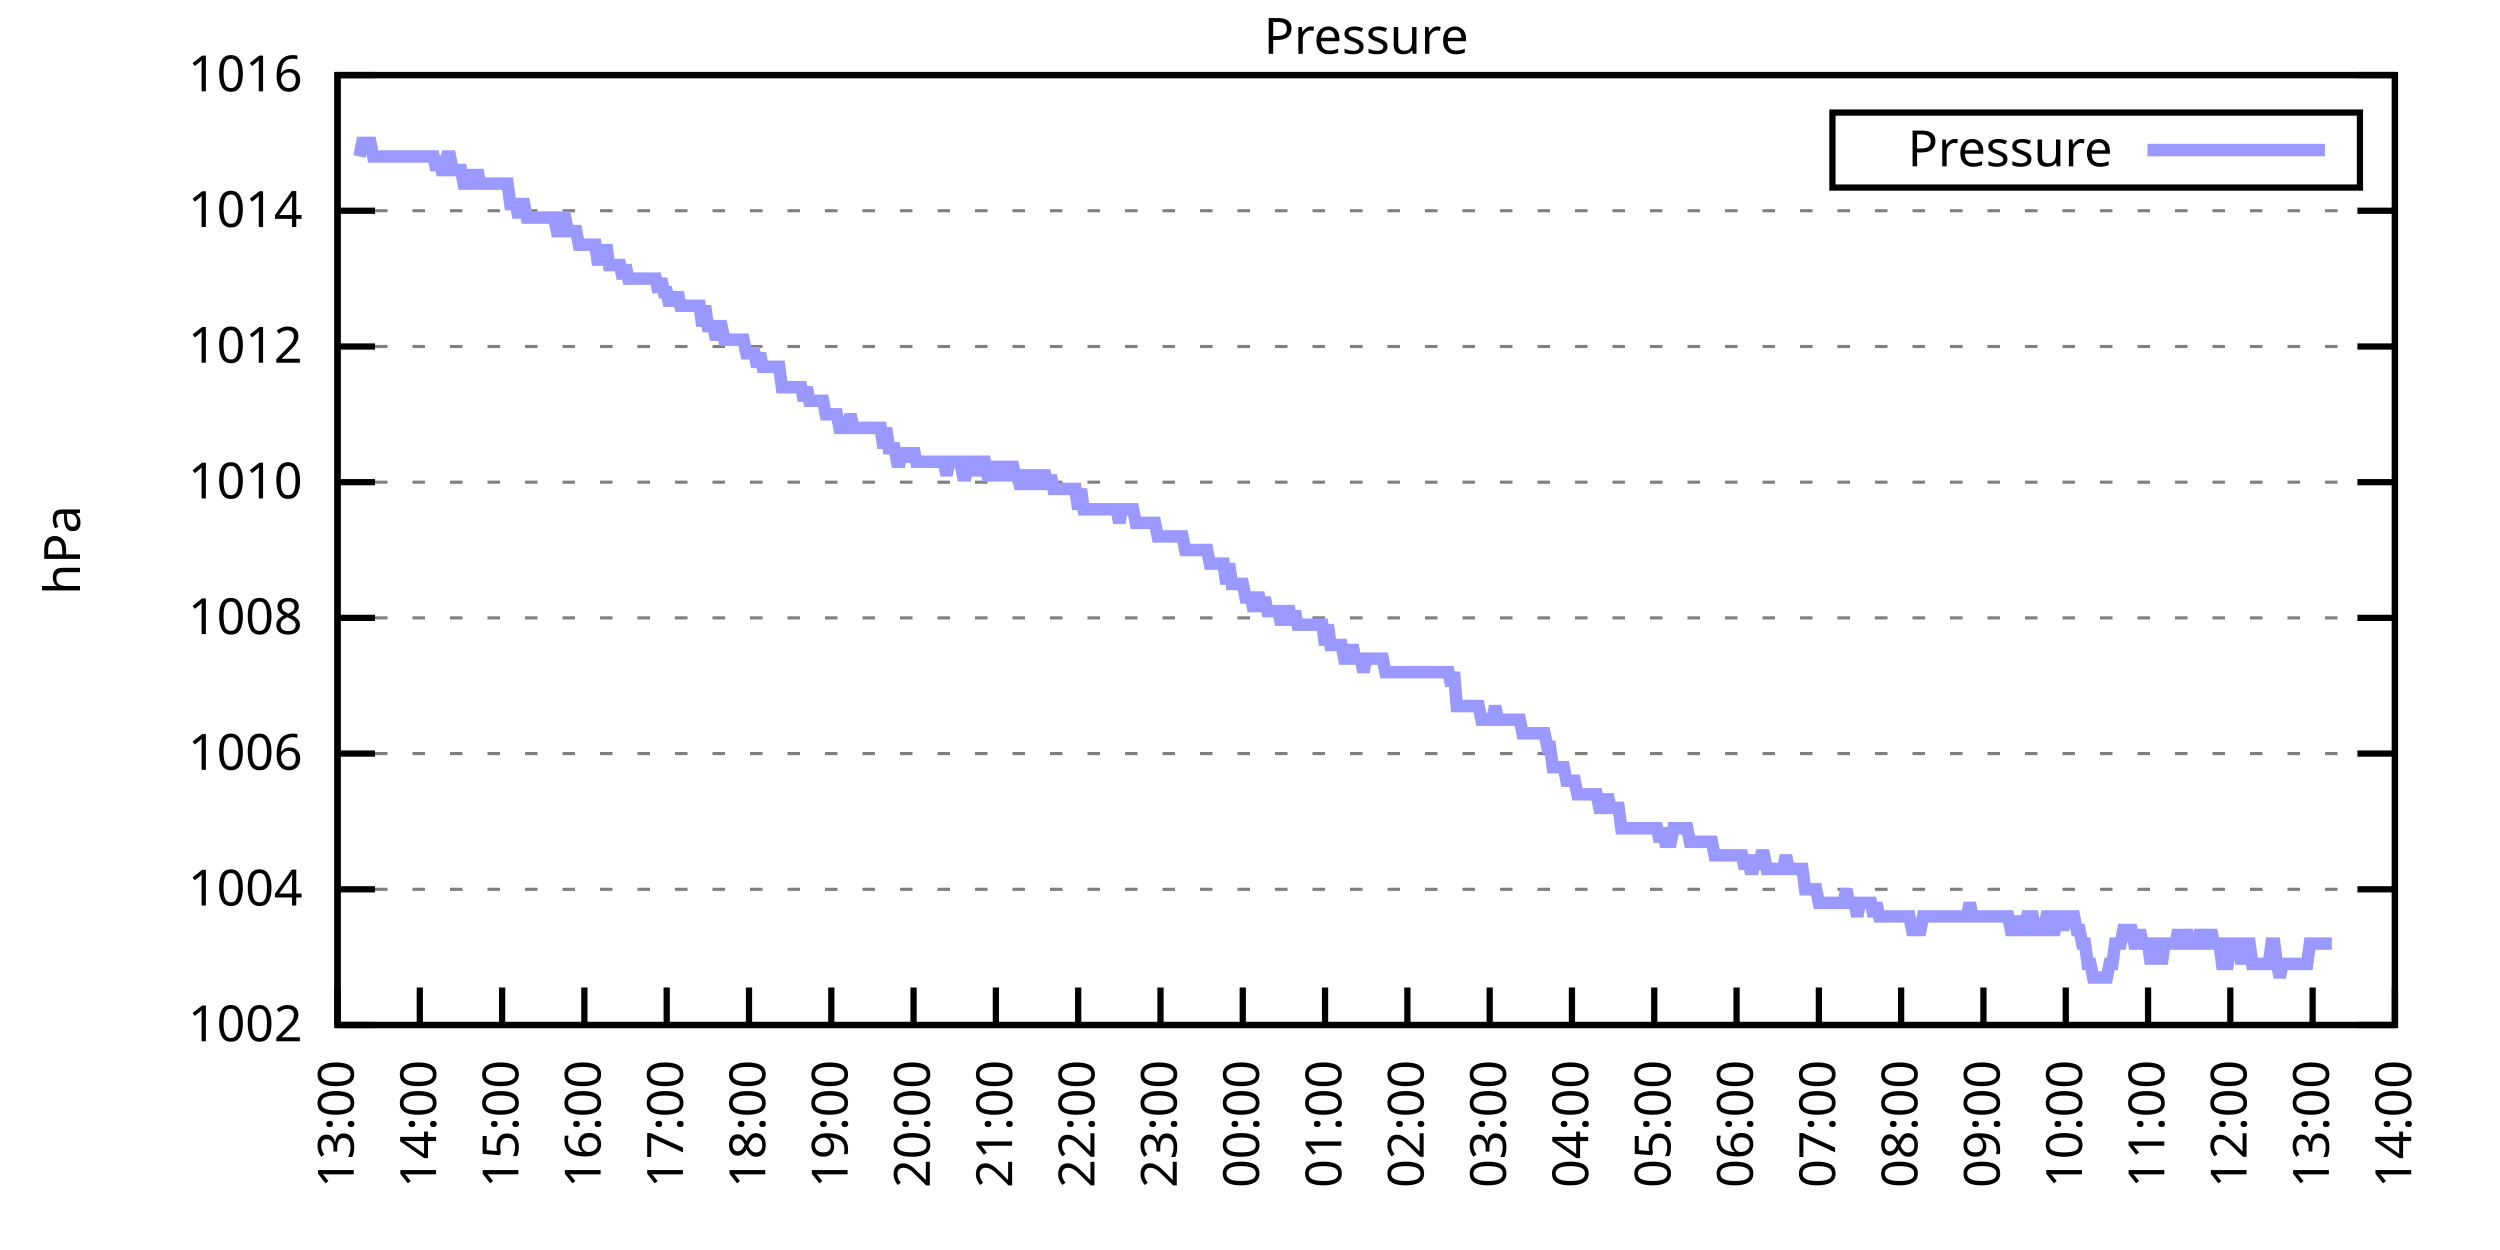
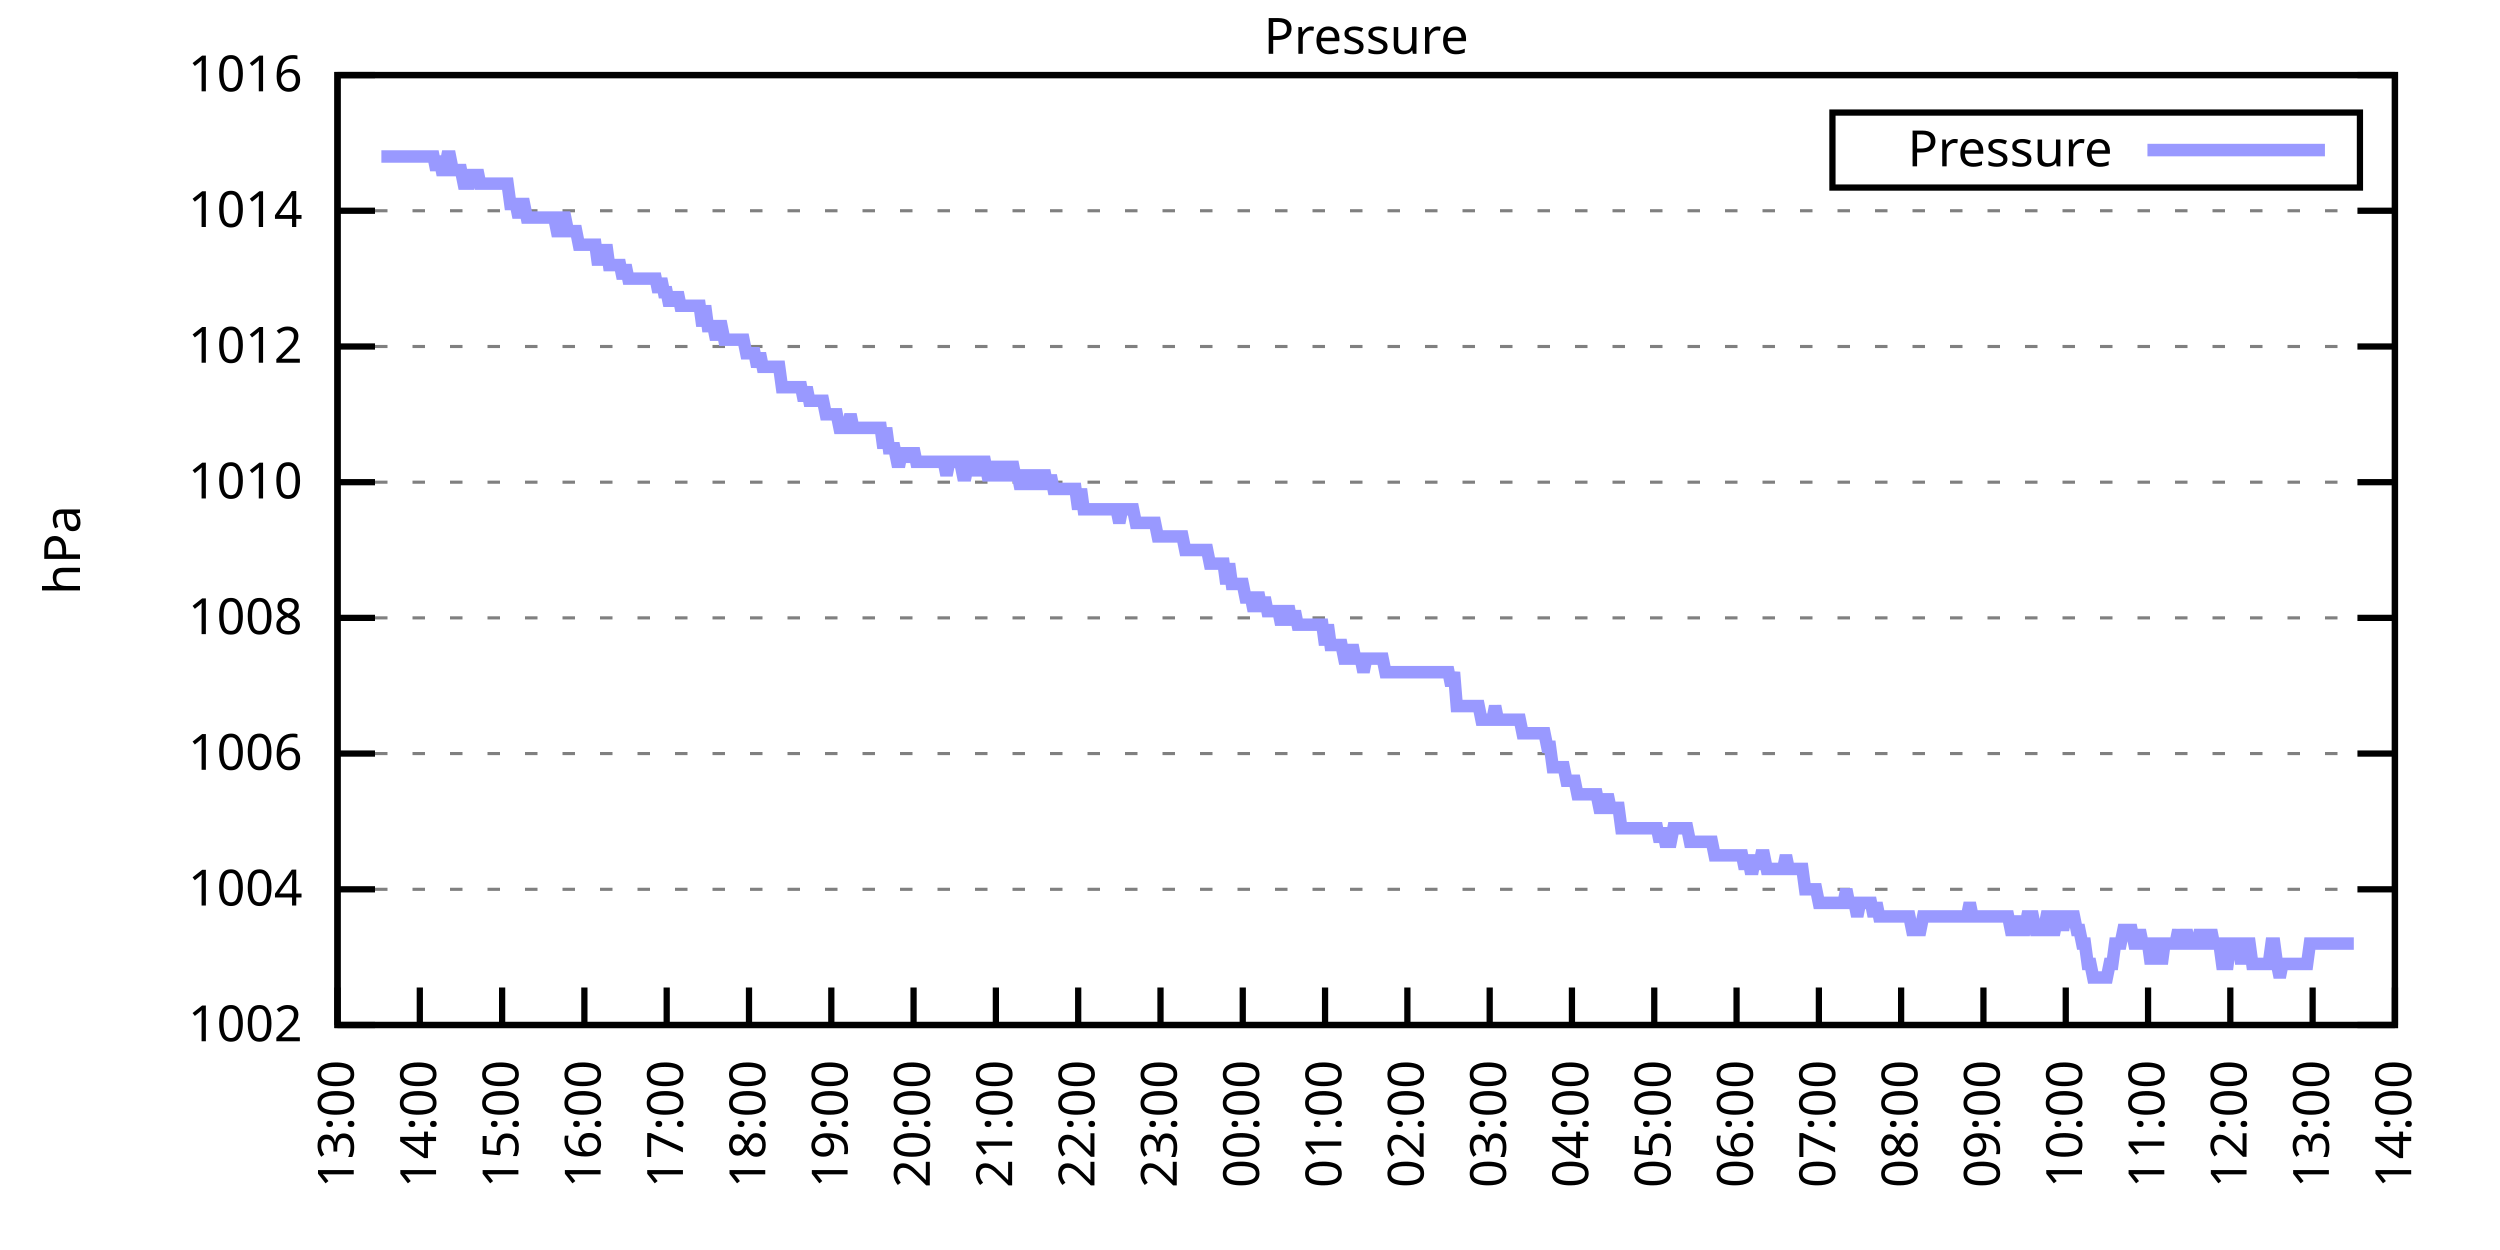
<svg xmlns="http://www.w3.org/2000/svg" xmlns:xlink="http://www.w3.org/1999/xlink" width="400" height="200" viewBox="0 0 400 200">
  <g id="gnuplot_canvas">
    <rect x="0" y="0" width="400" height="200" fill="none" />
    <defs>
      <circle id="gpDot" r="0.5" stroke-width="0.5" stroke="currentColor" />
      <path id="gpPt0" stroke-width="0.333" stroke="currentColor" d="M-1,0 h2 M0,-1 v2" />
      <path id="gpPt1" stroke-width="0.333" stroke="currentColor" d="M-1,-1 L1,1 M1,-1 L-1,1" />
      <path id="gpPt2" stroke-width="0.333" stroke="currentColor" d="M-1,0 L1,0 M0,-1 L0,1 M-1,-1 L1,1 M-1,1 L1,-1" />
      <rect id="gpPt3" stroke-width="0.333" stroke="currentColor" x="-1" y="-1" width="2" height="2" />
      <rect id="gpPt4" stroke-width="0.333" stroke="currentColor" fill="currentColor" x="-1" y="-1" width="2" height="2" />
      <circle id="gpPt5" stroke-width="0.333" stroke="currentColor" cx="0" cy="0" r="1" />
      <use xlink:href="#gpPt5" id="gpPt6" fill="currentColor" stroke="none" />
      <path id="gpPt7" stroke-width="0.333" stroke="currentColor" d="M0,-1.33 L-1.33,0.67 L1.33,0.67 z" />
      <use xlink:href="#gpPt7" id="gpPt8" fill="currentColor" stroke="none" />
      <use xlink:href="#gpPt7" id="gpPt9" stroke="currentColor" transform="rotate(180)" />
      <use xlink:href="#gpPt9" id="gpPt10" fill="currentColor" stroke="none" />
      <use xlink:href="#gpPt3" id="gpPt11" stroke="currentColor" transform="rotate(45)" />
      <use xlink:href="#gpPt11" id="gpPt12" fill="currentColor" stroke="none" />
      <path id="gpPt13" stroke-width="0.333" stroke="currentColor" d="M0,1.330 L1.265,0.411 L0.782,-1.067 L-0.782,-1.076 L-1.265,0.411 z" />
      <use xlink:href="#gpPt13" id="gpPt14" fill="currentColor" stroke="none" />
      <filter id="textbox" filterUnits="objectBoundingBox" x="0" y="0" height="1" width="1">
        <feFlood flood-color="white" flood-opacity="1" result="bgnd" />
        <feComposite in="SourceGraphic" in2="bgnd" operator="atop" />
      </filter>
      <filter id="greybox" filterUnits="objectBoundingBox" x="0" y="0" height="1" width="1">
        <feFlood flood-color="lightgrey" flood-opacity="1" result="grey" />
        <feComposite in="SourceGraphic" in2="grey" operator="atop" />
      </filter>
    </defs>
    <g fill="none" color="white" stroke="currentColor" stroke-width="1.00" stroke-linecap="butt" stroke-linejoin="miter">
</g>
    <g fill="none" color="black" stroke="currentColor" stroke-width="1.00" stroke-linecap="butt" stroke-linejoin="miter">
      <g stroke="none" shape-rendering="crispEdges">
        <polygon fill="rgb(255, 255, 255)" points="54.00,164.00 383.18,164.00 383.18,12.02 54.00,12.02 " />
      </g>
    </g>
    <g fill="none" color="black" stroke="currentColor" stroke-width="1.00" stroke-linecap="butt" stroke-linejoin="miter">
</g>
    <g fill="none" color="black" stroke="black" stroke-width="0.50" stroke-linecap="butt" stroke-linejoin="miter">
</g>
    <g fill="none" color="gray" stroke="currentColor" stroke-width="0.50" stroke-linecap="butt" stroke-linejoin="miter">
      <path stroke="gray" stroke-dasharray="2,4" class="gridline" d="M54.00,164.00 L383.19,164.00  " />
    </g>
    <g fill="none" color="gray" stroke="gray" stroke-width="1.00" stroke-linecap="butt" stroke-linejoin="miter">
</g>
    <g fill="none" color="black" stroke="currentColor" stroke-width="1.00" stroke-linecap="butt" stroke-linejoin="miter">
      <path stroke="black" d="M54.00,164.00 L60.00,164.00 M383.19,164.00 L377.19,164.00  " />
      <g transform="translate(48.40,166.60)" stroke="none" fill="black" font-family="Sans" font-size="8.00" text-anchor="end">
        <text>
          <tspan font-family="Sans"> 1002</tspan>
        </text>
      </g>
    </g>
    <g fill="none" color="black" stroke="currentColor" stroke-width="1.00" stroke-linecap="butt" stroke-linejoin="miter">
</g>
    <g fill="none" color="black" stroke="black" stroke-width="0.50" stroke-linecap="butt" stroke-linejoin="miter">
</g>
    <g fill="none" color="gray" stroke="currentColor" stroke-width="0.50" stroke-linecap="butt" stroke-linejoin="miter">
      <path stroke="gray" stroke-dasharray="2,4" class="gridline" d="M54.00,142.29 L383.19,142.29  " />
    </g>
    <g fill="none" color="gray" stroke="gray" stroke-width="1.00" stroke-linecap="butt" stroke-linejoin="miter">
</g>
    <g fill="none" color="black" stroke="currentColor" stroke-width="1.00" stroke-linecap="butt" stroke-linejoin="miter">
      <path stroke="black" d="M54.00,142.29 L60.00,142.29 M383.19,142.29 L377.19,142.29  " />
      <g transform="translate(48.40,144.89)" stroke="none" fill="black" font-family="Sans" font-size="8.00" text-anchor="end">
        <text>
          <tspan font-family="Sans"> 1004</tspan>
        </text>
      </g>
    </g>
    <g fill="none" color="black" stroke="currentColor" stroke-width="1.00" stroke-linecap="butt" stroke-linejoin="miter">
</g>
    <g fill="none" color="black" stroke="black" stroke-width="0.50" stroke-linecap="butt" stroke-linejoin="miter">
</g>
    <g fill="none" color="gray" stroke="currentColor" stroke-width="0.50" stroke-linecap="butt" stroke-linejoin="miter">
      <path stroke="gray" stroke-dasharray="2,4" class="gridline" d="M54.00,120.57 L383.19,120.57  " />
    </g>
    <g fill="none" color="gray" stroke="gray" stroke-width="1.00" stroke-linecap="butt" stroke-linejoin="miter">
</g>
    <g fill="none" color="black" stroke="currentColor" stroke-width="1.00" stroke-linecap="butt" stroke-linejoin="miter">
      <path stroke="black" d="M54.00,120.57 L60.00,120.57 M383.19,120.57 L377.19,120.57  " />
      <g transform="translate(48.40,123.17)" stroke="none" fill="black" font-family="Sans" font-size="8.00" text-anchor="end">
        <text>
          <tspan font-family="Sans"> 1006</tspan>
        </text>
      </g>
    </g>
    <g fill="none" color="black" stroke="currentColor" stroke-width="1.00" stroke-linecap="butt" stroke-linejoin="miter">
</g>
    <g fill="none" color="black" stroke="black" stroke-width="0.50" stroke-linecap="butt" stroke-linejoin="miter">
</g>
    <g fill="none" color="gray" stroke="currentColor" stroke-width="0.50" stroke-linecap="butt" stroke-linejoin="miter">
      <path stroke="gray" stroke-dasharray="2,4" class="gridline" d="M54.00,98.86 L383.19,98.86  " />
    </g>
    <g fill="none" color="gray" stroke="gray" stroke-width="1.00" stroke-linecap="butt" stroke-linejoin="miter">
</g>
    <g fill="none" color="black" stroke="currentColor" stroke-width="1.00" stroke-linecap="butt" stroke-linejoin="miter">
      <path stroke="black" d="M54.00,98.86 L60.00,98.86 M383.19,98.86 L377.19,98.86  " />
      <g transform="translate(48.40,101.46)" stroke="none" fill="black" font-family="Sans" font-size="8.00" text-anchor="end">
        <text>
          <tspan font-family="Sans"> 1008</tspan>
        </text>
      </g>
    </g>
    <g fill="none" color="black" stroke="currentColor" stroke-width="1.00" stroke-linecap="butt" stroke-linejoin="miter">
</g>
    <g fill="none" color="black" stroke="black" stroke-width="0.50" stroke-linecap="butt" stroke-linejoin="miter">
</g>
    <g fill="none" color="gray" stroke="currentColor" stroke-width="0.50" stroke-linecap="butt" stroke-linejoin="miter">
      <path stroke="gray" stroke-dasharray="2,4" class="gridline" d="M54.00,77.15 L383.19,77.15  " />
    </g>
    <g fill="none" color="gray" stroke="gray" stroke-width="1.00" stroke-linecap="butt" stroke-linejoin="miter">
</g>
    <g fill="none" color="black" stroke="currentColor" stroke-width="1.00" stroke-linecap="butt" stroke-linejoin="miter">
      <path stroke="black" d="M54.00,77.15 L60.00,77.15 M383.19,77.15 L377.19,77.15  " />
      <g transform="translate(48.40,79.75)" stroke="none" fill="black" font-family="Sans" font-size="8.00" text-anchor="end">
        <text>
          <tspan font-family="Sans"> 1010</tspan>
        </text>
      </g>
    </g>
    <g fill="none" color="black" stroke="currentColor" stroke-width="1.00" stroke-linecap="butt" stroke-linejoin="miter">
</g>
    <g fill="none" color="black" stroke="black" stroke-width="0.50" stroke-linecap="butt" stroke-linejoin="miter">
</g>
    <g fill="none" color="gray" stroke="currentColor" stroke-width="0.50" stroke-linecap="butt" stroke-linejoin="miter">
      <path stroke="gray" stroke-dasharray="2,4" class="gridline" d="M54.00,55.44 L383.19,55.44  " />
    </g>
    <g fill="none" color="gray" stroke="gray" stroke-width="1.00" stroke-linecap="butt" stroke-linejoin="miter">
</g>
    <g fill="none" color="black" stroke="currentColor" stroke-width="1.00" stroke-linecap="butt" stroke-linejoin="miter">
      <path stroke="black" d="M54.00,55.44 L60.00,55.44 M383.19,55.44 L377.19,55.44  " />
      <g transform="translate(48.40,58.04)" stroke="none" fill="black" font-family="Sans" font-size="8.00" text-anchor="end">
        <text>
          <tspan font-family="Sans"> 1012</tspan>
        </text>
      </g>
    </g>
    <g fill="none" color="black" stroke="currentColor" stroke-width="1.00" stroke-linecap="butt" stroke-linejoin="miter">
</g>
    <g fill="none" color="black" stroke="black" stroke-width="0.50" stroke-linecap="butt" stroke-linejoin="miter">
</g>
    <g fill="none" color="gray" stroke="currentColor" stroke-width="0.50" stroke-linecap="butt" stroke-linejoin="miter">
      <path stroke="gray" stroke-dasharray="2,4" class="gridline" d="M54.00,33.72 L383.19,33.72  " />
    </g>
    <g fill="none" color="gray" stroke="gray" stroke-width="1.00" stroke-linecap="butt" stroke-linejoin="miter">
</g>
    <g fill="none" color="black" stroke="currentColor" stroke-width="1.00" stroke-linecap="butt" stroke-linejoin="miter">
      <path stroke="black" d="M54.00,33.72 L60.00,33.72 M383.19,33.72 L377.19,33.72  " />
      <g transform="translate(48.40,36.32)" stroke="none" fill="black" font-family="Sans" font-size="8.00" text-anchor="end">
        <text>
          <tspan font-family="Sans"> 1014</tspan>
        </text>
      </g>
    </g>
    <g fill="none" color="black" stroke="currentColor" stroke-width="1.00" stroke-linecap="butt" stroke-linejoin="miter">
</g>
    <g fill="none" color="black" stroke="black" stroke-width="0.50" stroke-linecap="butt" stroke-linejoin="miter">
</g>
    <g fill="none" color="gray" stroke="currentColor" stroke-width="0.50" stroke-linecap="butt" stroke-linejoin="miter">
      <path stroke="gray" stroke-dasharray="2,4" class="gridline" d="M54.00,12.01 L383.19,12.01  " />
    </g>
    <g fill="none" color="gray" stroke="gray" stroke-width="1.00" stroke-linecap="butt" stroke-linejoin="miter">
</g>
    <g fill="none" color="black" stroke="currentColor" stroke-width="1.00" stroke-linecap="butt" stroke-linejoin="miter">
      <path stroke="black" d="M54.00,12.01 L60.00,12.01 M383.19,12.01 L377.19,12.01  " />
      <g transform="translate(48.40,14.61)" stroke="none" fill="black" font-family="Sans" font-size="8.00" text-anchor="end">
        <text>
          <tspan font-family="Sans"> 1016</tspan>
        </text>
      </g>
    </g>
    <g fill="none" color="black" stroke="currentColor" stroke-width="1.00" stroke-linecap="butt" stroke-linejoin="miter">
      <path stroke="black" d="M54.00,164.00 L54.00,158.00  " />
      <g transform="translate(56.60,169.60) rotate(270.00)" stroke="none" fill="black" font-family="Sans" font-size="8.00" text-anchor="end">
        <text>
          <tspan font-family="Sans">13:00</tspan>
        </text>
      </g>
    </g>
    <g fill="none" color="black" stroke="currentColor" stroke-width="1.00" stroke-linecap="butt" stroke-linejoin="miter">
      <path stroke="black" d="M67.17,164.00 L67.17,158.00  " />
      <g transform="translate(69.77,169.60) rotate(270.00)" stroke="none" fill="black" font-family="Sans" font-size="8.00" text-anchor="end">
        <text>
          <tspan font-family="Sans">14:00</tspan>
        </text>
      </g>
    </g>
    <g fill="none" color="black" stroke="currentColor" stroke-width="1.00" stroke-linecap="butt" stroke-linejoin="miter">
      <path stroke="black" d="M80.34,164.00 L80.34,158.00  " />
      <g transform="translate(82.94,169.60) rotate(270.00)" stroke="none" fill="black" font-family="Sans" font-size="8.00" text-anchor="end">
        <text>
          <tspan font-family="Sans">15:00</tspan>
        </text>
      </g>
    </g>
    <g fill="none" color="black" stroke="currentColor" stroke-width="1.00" stroke-linecap="butt" stroke-linejoin="miter">
      <path stroke="black" d="M93.50,164.00 L93.50,158.00  " />
      <g transform="translate(96.10,169.60) rotate(270.00)" stroke="none" fill="black" font-family="Sans" font-size="8.00" text-anchor="end">
        <text>
          <tspan font-family="Sans">16:00</tspan>
        </text>
      </g>
    </g>
    <g fill="none" color="black" stroke="currentColor" stroke-width="1.00" stroke-linecap="butt" stroke-linejoin="miter">
      <path stroke="black" d="M106.67,164.00 L106.67,158.00  " />
      <g transform="translate(109.27,169.60) rotate(270.00)" stroke="none" fill="black" font-family="Sans" font-size="8.00" text-anchor="end">
        <text>
          <tspan font-family="Sans">17:00</tspan>
        </text>
      </g>
    </g>
    <g fill="none" color="black" stroke="currentColor" stroke-width="1.00" stroke-linecap="butt" stroke-linejoin="miter">
      <path stroke="black" d="M119.84,164.00 L119.84,158.00  " />
      <g transform="translate(122.44,169.60) rotate(270.00)" stroke="none" fill="black" font-family="Sans" font-size="8.00" text-anchor="end">
        <text>
          <tspan font-family="Sans">18:00</tspan>
        </text>
      </g>
    </g>
    <g fill="none" color="black" stroke="currentColor" stroke-width="1.00" stroke-linecap="butt" stroke-linejoin="miter">
      <path stroke="black" d="M133.01,164.00 L133.01,158.00  " />
      <g transform="translate(135.61,169.60) rotate(270.00)" stroke="none" fill="black" font-family="Sans" font-size="8.00" text-anchor="end">
        <text>
          <tspan font-family="Sans">19:00</tspan>
        </text>
      </g>
    </g>
    <g fill="none" color="black" stroke="currentColor" stroke-width="1.00" stroke-linecap="butt" stroke-linejoin="miter">
      <path stroke="black" d="M146.17,164.00 L146.17,158.00  " />
      <g transform="translate(148.77,169.60) rotate(270.00)" stroke="none" fill="black" font-family="Sans" font-size="8.00" text-anchor="end">
        <text>
          <tspan font-family="Sans">20:00</tspan>
        </text>
      </g>
    </g>
    <g fill="none" color="black" stroke="currentColor" stroke-width="1.00" stroke-linecap="butt" stroke-linejoin="miter">
      <path stroke="black" d="M159.34,164.00 L159.34,158.00  " />
      <g transform="translate(161.94,169.60) rotate(270.00)" stroke="none" fill="black" font-family="Sans" font-size="8.00" text-anchor="end">
        <text>
          <tspan font-family="Sans">21:00</tspan>
        </text>
      </g>
    </g>
    <g fill="none" color="black" stroke="currentColor" stroke-width="1.00" stroke-linecap="butt" stroke-linejoin="miter">
      <path stroke="black" d="M172.51,164.00 L172.51,158.00  " />
      <g transform="translate(175.11,169.60) rotate(270.00)" stroke="none" fill="black" font-family="Sans" font-size="8.00" text-anchor="end">
        <text>
          <tspan font-family="Sans">22:00</tspan>
        </text>
      </g>
    </g>
    <g fill="none" color="black" stroke="currentColor" stroke-width="1.00" stroke-linecap="butt" stroke-linejoin="miter">
      <path stroke="black" d="M185.68,164.00 L185.68,158.00  " />
      <g transform="translate(188.28,169.60) rotate(270.00)" stroke="none" fill="black" font-family="Sans" font-size="8.00" text-anchor="end">
        <text>
          <tspan font-family="Sans">23:00</tspan>
        </text>
      </g>
    </g>
    <g fill="none" color="black" stroke="currentColor" stroke-width="1.00" stroke-linecap="butt" stroke-linejoin="miter">
      <path stroke="black" d="M198.84,164.00 L198.84,158.00  " />
      <g transform="translate(201.44,169.60) rotate(270.00)" stroke="none" fill="black" font-family="Sans" font-size="8.00" text-anchor="end">
        <text>
          <tspan font-family="Sans">00:00</tspan>
        </text>
      </g>
    </g>
    <g fill="none" color="black" stroke="currentColor" stroke-width="1.00" stroke-linecap="butt" stroke-linejoin="miter">
      <path stroke="black" d="M212.01,164.00 L212.01,158.00  " />
      <g transform="translate(214.61,169.60) rotate(270.00)" stroke="none" fill="black" font-family="Sans" font-size="8.00" text-anchor="end">
        <text>
          <tspan font-family="Sans">01:00</tspan>
        </text>
      </g>
    </g>
    <g fill="none" color="black" stroke="currentColor" stroke-width="1.00" stroke-linecap="butt" stroke-linejoin="miter">
      <path stroke="black" d="M225.18,164.00 L225.18,158.00  " />
      <g transform="translate(227.78,169.60) rotate(270.00)" stroke="none" fill="black" font-family="Sans" font-size="8.00" text-anchor="end">
        <text>
          <tspan font-family="Sans">02:00</tspan>
        </text>
      </g>
    </g>
    <g fill="none" color="black" stroke="currentColor" stroke-width="1.00" stroke-linecap="butt" stroke-linejoin="miter">
      <path stroke="black" d="M238.35,164.00 L238.35,158.00  " />
      <g transform="translate(240.95,169.60) rotate(270.00)" stroke="none" fill="black" font-family="Sans" font-size="8.00" text-anchor="end">
        <text>
          <tspan font-family="Sans">03:00</tspan>
        </text>
      </g>
    </g>
    <g fill="none" color="black" stroke="currentColor" stroke-width="1.00" stroke-linecap="butt" stroke-linejoin="miter">
      <path stroke="black" d="M251.51,164.00 L251.51,158.00  " />
      <g transform="translate(254.11,169.60) rotate(270.00)" stroke="none" fill="black" font-family="Sans" font-size="8.00" text-anchor="end">
        <text>
          <tspan font-family="Sans">04:00</tspan>
        </text>
      </g>
    </g>
    <g fill="none" color="black" stroke="currentColor" stroke-width="1.00" stroke-linecap="butt" stroke-linejoin="miter">
      <path stroke="black" d="M264.68,164.00 L264.68,158.00  " />
      <g transform="translate(267.28,169.60) rotate(270.00)" stroke="none" fill="black" font-family="Sans" font-size="8.00" text-anchor="end">
        <text>
          <tspan font-family="Sans">05:00</tspan>
        </text>
      </g>
    </g>
    <g fill="none" color="black" stroke="currentColor" stroke-width="1.00" stroke-linecap="butt" stroke-linejoin="miter">
      <path stroke="black" d="M277.85,164.00 L277.85,158.00  " />
      <g transform="translate(280.45,169.60) rotate(270.00)" stroke="none" fill="black" font-family="Sans" font-size="8.00" text-anchor="end">
        <text>
          <tspan font-family="Sans">06:00</tspan>
        </text>
      </g>
    </g>
    <g fill="none" color="black" stroke="currentColor" stroke-width="1.00" stroke-linecap="butt" stroke-linejoin="miter">
      <path stroke="black" d="M291.02,164.00 L291.02,158.00  " />
      <g transform="translate(293.62,169.60) rotate(270.00)" stroke="none" fill="black" font-family="Sans" font-size="8.00" text-anchor="end">
        <text>
          <tspan font-family="Sans">07:00</tspan>
        </text>
      </g>
    </g>
    <g fill="none" color="black" stroke="currentColor" stroke-width="1.00" stroke-linecap="butt" stroke-linejoin="miter">
      <path stroke="black" d="M304.18,164.00 L304.18,158.00  " />
      <g transform="translate(306.78,169.60) rotate(270.00)" stroke="none" fill="black" font-family="Sans" font-size="8.00" text-anchor="end">
        <text>
          <tspan font-family="Sans">08:00</tspan>
        </text>
      </g>
    </g>
    <g fill="none" color="black" stroke="currentColor" stroke-width="1.00" stroke-linecap="butt" stroke-linejoin="miter">
      <path stroke="black" d="M317.35,164.00 L317.35,158.00  " />
      <g transform="translate(319.95,169.60) rotate(270.00)" stroke="none" fill="black" font-family="Sans" font-size="8.00" text-anchor="end">
        <text>
          <tspan font-family="Sans">09:00</tspan>
        </text>
      </g>
    </g>
    <g fill="none" color="black" stroke="currentColor" stroke-width="1.00" stroke-linecap="butt" stroke-linejoin="miter">
      <path stroke="black" d="M330.52,164.00 L330.52,158.00  " />
      <g transform="translate(333.12,169.60) rotate(270.00)" stroke="none" fill="black" font-family="Sans" font-size="8.00" text-anchor="end">
        <text>
          <tspan font-family="Sans">10:00</tspan>
        </text>
      </g>
    </g>
    <g fill="none" color="black" stroke="currentColor" stroke-width="1.00" stroke-linecap="butt" stroke-linejoin="miter">
      <path stroke="black" d="M343.69,164.00 L343.69,158.00  " />
      <g transform="translate(346.29,169.60) rotate(270.00)" stroke="none" fill="black" font-family="Sans" font-size="8.00" text-anchor="end">
        <text>
          <tspan font-family="Sans">11:00</tspan>
        </text>
      </g>
    </g>
    <g fill="none" color="black" stroke="currentColor" stroke-width="1.00" stroke-linecap="butt" stroke-linejoin="miter">
      <path stroke="black" d="M356.85,164.00 L356.85,158.00  " />
      <g transform="translate(359.45,169.60) rotate(270.00)" stroke="none" fill="black" font-family="Sans" font-size="8.00" text-anchor="end">
        <text>
          <tspan font-family="Sans">12:00</tspan>
        </text>
      </g>
    </g>
    <g fill="none" color="black" stroke="currentColor" stroke-width="1.00" stroke-linecap="butt" stroke-linejoin="miter">
      <path stroke="black" d="M370.02,164.00 L370.02,158.00  " />
      <g transform="translate(372.62,169.60) rotate(270.00)" stroke="none" fill="black" font-family="Sans" font-size="8.00" text-anchor="end">
        <text>
          <tspan font-family="Sans">13:00</tspan>
        </text>
      </g>
    </g>
    <g fill="none" color="black" stroke="currentColor" stroke-width="1.00" stroke-linecap="butt" stroke-linejoin="miter">
      <path stroke="black" d="M383.19,164.00 L383.19,158.00  " />
      <g transform="translate(385.79,169.60) rotate(270.00)" stroke="none" fill="black" font-family="Sans" font-size="8.00" text-anchor="end">
        <text>
          <tspan font-family="Sans">14:00</tspan>
        </text>
      </g>
    </g>
    <g fill="none" color="black" stroke="currentColor" stroke-width="1.00" stroke-linecap="butt" stroke-linejoin="miter">
</g>
    <g fill="none" color="black" stroke="currentColor" stroke-width="1.00" stroke-linecap="butt" stroke-linejoin="miter">
      <path stroke="black" d="M54.00,12.01 L54.00,164.00 L383.19,164.00 L383.19,12.01 L54.00,12.01 Z  " />
    </g>
    <g fill="none" color="black" stroke="currentColor" stroke-width="1.00" stroke-linecap="butt" stroke-linejoin="miter">
</g>
    <g fill="none" color="black" stroke="currentColor" stroke-width="1.00" stroke-linecap="butt" stroke-linejoin="miter">
      <path stroke="black" d="M293.19,30.01 L293.19,18.01 L377.59,18.01 L377.59,30.01 L293.19,30.01 Z  " />
    </g>
    <g id="Pressure_plot_1">
      <g fill="none" color="white" stroke="black" stroke-width="2.00" stroke-linecap="butt" stroke-linejoin="miter">
</g>
      <g fill="none" color="black" stroke="currentColor" stroke-width="2.00" stroke-linecap="butt" stroke-linejoin="miter">
        <g transform="translate(337.99,26.61)" stroke="none" fill="black" font-family="Sans" font-size="8.00" text-anchor="end">
          <text>
            <tspan font-family="Sans">Pressure</tspan>
          </text>
        </g>
      </g>
      <g fill="none" color="black" stroke="currentColor" stroke-width="2.00" stroke-linecap="butt" stroke-linejoin="miter">
-         <path stroke="rgb(153, 153, 255)" d="M343.59,24.01 L371.99,24.01 M57.51,25.04 L57.95,22.87 L58.39,22.87 L58.83,22.87 L59.27,22.87 L59.71,25.04   L60.14,25.04 L60.58,25.04 L61.02,25.04 L61.46,25.04 L61.90,25.04 L62.34,25.04 L62.78,25.04 L63.22,25.04   L63.66,25.04 L64.10,25.04 L64.53,25.04 L64.97,25.04 L65.41,25.04 L65.85,25.04 L66.29,25.04 L66.73,25.04   L67.17,25.04 L67.61,25.04 L68.05,25.04 L68.48,25.04 L68.92,25.04 L69.36,25.04 L69.80,27.21 L70.24,25.04   L70.68,27.21 L71.12,27.21 L71.56,25.04 L72.00,25.04 L72.43,27.21 L72.87,27.21 L73.31,27.21 L73.75,27.21   L74.19,29.38 L74.63,29.38 L75.07,29.38 L75.51,27.21 L75.95,29.38 L76.38,27.21 L76.82,29.38 L77.26,29.38   L77.70,29.38 L78.14,29.38 L78.58,29.38 L79.02,29.38 L79.46,29.38 L79.90,29.38 L80.34,29.38 L80.77,29.38   L81.21,29.38 L81.65,32.64 L82.09,32.64 L82.53,32.64 L82.97,34.81 L83.41,32.64 L83.85,32.64 L84.29,34.81   L84.72,34.81 L85.16,34.81 L85.60,34.81 L86.04,34.81 L86.48,34.81 L86.92,34.81 L87.36,34.81 L87.80,34.81   L88.24,34.81 L88.67,34.81 L89.11,36.98 L89.55,36.98 L89.99,34.81 L90.43,34.81 L90.87,36.98 L91.31,36.98   L91.75,36.98 L92.19,36.98 L92.62,39.15 L93.06,39.15 L93.50,39.15 L93.94,39.15 L94.38,39.15 L94.82,39.15   L95.26,39.15 L95.70,42.41 L96.14,39.15 L96.58,42.41 L97.01,39.15 L97.45,42.41 L97.89,42.41 L98.33,42.41   L98.77,42.41 L99.21,42.41 L99.65,44.58 L100.09,42.41 L100.53,44.58 L100.96,44.58 L101.40,44.58 L101.84,44.58   L102.28,44.58 L102.72,44.58 L103.16,44.58 L103.60,44.58 L104.04,44.58 L104.48,44.58 L104.91,44.58 L105.35,46.75   L105.79,44.58 L106.23,46.75 L106.67,46.75 L107.11,48.92 L107.55,46.75 L107.99,48.92 L108.43,46.75 L108.87,48.92   L109.30,48.92 L109.74,48.92 L110.18,48.92 L110.62,48.92 L111.06,48.92 L111.50,48.92 L111.94,48.92 L112.38,52.18   L112.82,48.92 L113.25,52.18 L113.69,52.18 L114.13,52.18 L114.57,54.35 L115.01,52.18 L115.45,52.18 L115.89,54.35   L116.33,54.35 L116.77,54.35 L117.20,54.35 L117.64,54.35 L118.08,54.35 L118.52,54.35 L118.96,54.35 L119.40,56.52   L119.84,56.52 L120.28,56.52 L120.72,56.52 L121.15,58.69 L121.59,56.52 L122.03,58.69 L122.47,58.69 L122.91,58.69   L123.35,58.69 L123.79,58.69 L124.23,58.69 L124.67,58.69 L125.11,61.95 L125.54,61.95 L125.98,61.95 L126.42,61.95   L126.86,61.95 L127.30,61.95 L127.74,61.95 L128.18,61.95 L128.62,64.12 L129.06,61.95 L129.49,64.12 L129.93,64.12   L130.37,64.12 L130.81,64.12 L131.25,64.12 L131.69,64.12 L132.13,66.29 L132.57,66.29 L133.01,66.29 L133.44,66.29   L133.88,66.29 L134.32,68.46 L134.76,68.46 L135.20,68.46 L135.64,68.46 L136.08,66.29 L136.52,68.46 L136.96,68.46   L137.39,68.46 L137.83,68.46 L138.27,68.46 L138.71,68.46 L139.15,68.46 L139.59,68.46 L140.03,68.46 L140.47,68.46   L140.91,68.46 L141.35,71.72 L141.78,68.46 L142.22,71.72 L142.66,71.72 L143.10,71.72 L143.54,73.89 L143.98,73.89   L144.42,71.72 L144.86,73.89 L145.30,71.72 L145.73,73.89 L146.17,71.72 L146.61,73.89 L147.05,73.89 L147.49,73.89   L147.93,73.89 L148.37,73.89 L148.81,73.89 L149.25,73.89 L149.68,73.89 L150.12,73.89 L150.56,73.89 L151.00,73.89   L151.44,76.06 L151.88,73.89 L152.32,73.89 L152.76,73.89 L153.20,73.89 L153.63,73.89 L154.07,76.06 L154.51,76.06   L154.95,73.89 L155.39,73.89 L155.83,73.89 L156.27,76.06 L156.71,73.89 L157.15,73.89 L157.59,73.89 L158.02,76.06   L158.46,76.06 L158.90,73.89 L159.34,76.06 L159.78,76.06 L160.22,73.89 L160.66,76.06 L161.10,76.06 L161.54,76.06   L161.97,73.89 L162.41,76.06 L162.85,76.06 L163.29,78.23 L163.73,76.06 L164.17,76.06 L164.61,78.23 L165.05,76.06   L165.49,76.06 L165.92,76.06 L166.36,78.23 L166.80,76.06 L167.24,76.06 L167.68,78.23 L168.12,76.06 L168.56,78.23   L169.00,78.23 L169.44,78.23 L169.87,78.23 L170.31,78.23 L170.75,78.23 L171.19,78.23 L171.63,78.23 L172.07,78.23   L172.51,81.49 L172.95,78.23 L173.39,81.49 L173.83,81.49 L174.26,81.49 L174.70,81.49 L175.14,81.49 L175.58,81.49   L176.02,81.49 L176.46,81.49 L176.90,81.49 L177.34,81.49 L177.78,81.49 L178.21,81.49 L178.65,81.49 L179.09,83.66   L179.53,81.49 L179.97,81.49 L180.41,81.49 L180.85,81.49 L181.29,81.49 L181.73,83.66 L182.16,83.66 L182.60,83.66   L183.04,83.66 L183.48,83.66 L183.92,83.66 L184.36,83.66 L184.80,83.66 L185.24,85.83 L185.68,85.83 L186.11,85.83   L186.55,85.83 L186.99,85.83 L187.43,85.83 L187.87,85.83 L188.31,85.83 L188.75,85.83 L189.19,85.83 L189.63,88.00   L190.07,88.00 L190.50,88.00 L190.94,88.00 L191.38,88.00 L191.82,88.00 L192.26,88.00 L192.70,88.00 L193.14,88.00   L193.58,90.18 L194.02,90.18 L194.45,90.18 L194.89,90.18 L195.33,90.18 L195.77,90.18 L196.21,93.43 L196.65,90.18   L197.09,93.43 L197.53,93.43 L197.97,93.43 L198.40,93.43 L198.84,93.43 L199.28,95.60 L199.72,95.60 L200.16,95.60   L200.60,97.78 L201.04,95.60 L201.48,95.60 L201.92,97.78 L202.35,95.60 L202.79,97.78 L203.23,97.78 L203.67,97.78   L204.11,97.78 L204.55,97.78 L204.99,99.95 L205.43,97.78 L205.87,97.78 L206.31,97.78 L206.74,99.95 L207.18,97.78   L207.62,99.95 L208.06,99.95 L208.50,99.95 L208.94,99.95 L209.38,99.95 L209.82,99.95 L210.26,99.95 L210.69,99.95   L211.13,99.95 L211.57,99.95 L212.01,103.20 L212.45,99.95 L212.89,103.20 L213.33,103.20 L213.77,103.20 L214.21,103.20   L214.64,103.20 L215.08,105.38 L215.52,105.38 L215.96,105.38 L216.40,103.20 L216.84,105.38 L217.28,105.38 L217.72,105.38   L218.16,107.55 L218.60,105.38 L219.03,105.38 L219.47,105.38 L219.91,105.38 L220.35,105.38 L220.79,105.38 L221.23,105.38   L221.67,107.55 L222.11,107.55 L222.55,107.55 L222.98,107.55 L223.42,107.55 L223.86,107.55 L224.30,107.55 L224.74,107.55   L225.18,107.55 L225.62,107.55 L226.06,107.55 L226.50,107.55 L226.93,107.55 L227.37,107.55 L227.81,107.55 L228.25,107.55   L228.69,107.55 L229.13,107.55 L229.57,107.55 L230.01,107.55 L230.45,107.55 L230.88,107.55 L231.32,107.55 L231.76,107.55   L232.20,109.72 L232.64,107.55 L233.08,112.97 L233.52,112.97 L233.96,112.97 L234.40,112.97 L234.84,112.97 L235.27,112.97   L235.71,112.97 L236.15,112.97 L236.59,112.97 L237.03,115.15 L237.47,115.15 L237.91,115.15 L238.35,115.15 L238.79,115.15   L239.22,112.97 L239.66,115.15 L240.10,115.15 L240.54,115.15 L240.98,115.15 L241.42,115.15 L241.86,115.15 L242.30,115.15   L242.74,115.15 L243.17,115.15 L243.61,117.32 L244.05,117.32 L244.49,117.32 L244.93,117.32 L245.37,117.32 L245.81,117.32   L246.25,117.32 L246.69,117.32 L247.12,117.32 L247.56,119.49 L248.00,119.49 L248.44,122.75 L248.88,122.75 L249.32,122.75   L249.76,122.75 L250.20,122.75 L250.64,124.92 L251.08,124.92 L251.51,124.92 L251.95,124.92 L252.39,127.09 L252.83,127.09   L253.27,127.09 L253.71,127.09 L254.15,127.09 L254.59,127.09 L255.03,127.09 L255.46,127.09 L255.90,129.26 L256.34,129.26   L256.78,129.26 L257.22,127.09 L257.66,129.26 L258.10,129.26 L258.54,129.26 L258.98,129.26 L259.41,132.52 L259.85,132.52   L260.29,132.52 L260.73,132.52 L261.17,132.52 L261.61,132.52 L262.05,132.52 L262.49,132.52 L262.93,132.52 L263.36,132.52   L263.80,132.52 L264.24,132.52 L264.68,132.52 L265.12,132.52 L265.56,134.69 L266.00,132.52 L266.44,134.69 L266.88,134.69   L267.32,134.69 L267.75,132.52 L268.19,132.52 L268.63,132.52 L269.07,132.52 L269.51,132.52 L269.95,132.52 L270.39,134.69   L270.83,134.69 L271.27,134.69 L271.70,134.69 L272.14,134.69 L272.58,134.69 L273.02,134.69 L273.46,134.69 L273.90,134.69   L274.34,136.86 L274.78,136.86 L275.22,136.86 L275.65,136.86 L276.09,136.86 L276.53,136.86 L276.97,136.86 L277.41,136.86   L277.85,136.86 L278.29,136.86 L278.73,136.86 L279.17,139.03 L279.60,136.86 L280.04,139.03 L280.48,139.03 L280.92,136.86   L281.36,139.03 L281.80,136.86 L282.24,136.86 L282.68,139.03 L283.12,139.03 L283.56,139.03 L283.99,139.03 L284.43,139.03   L284.87,139.03 L285.31,139.03 L285.75,136.86 L286.19,139.03 L286.63,139.03 L287.07,139.03 L287.51,139.03 L287.94,139.03   L288.38,139.03 L288.82,142.29 L289.26,142.29 L289.70,142.29 L290.14,142.29 L290.58,142.29 L291.02,144.46 L291.46,144.46   L291.89,144.46 L292.33,144.46 L292.77,144.46 L293.21,144.46 L293.65,144.46 L294.09,144.46 L294.53,144.46 L294.97,144.46   L295.41,142.29 L295.84,144.46 L296.28,144.46 L296.72,144.46 L297.16,146.63 L297.60,144.46 L298.04,144.46 L298.48,144.46   L298.92,144.46 L299.36,144.46 L299.80,146.63 L300.23,144.46 L300.67,146.63 L301.11,146.63 L301.55,146.63 L301.99,146.63   L302.43,146.63 L302.87,146.63 L303.31,146.63 L303.75,146.63 L304.18,146.63 L304.62,146.63 L305.06,146.63 L305.50,146.63   L305.94,148.80 L306.38,148.80 L306.82,148.80 L307.26,148.80 L307.70,146.63 L308.13,146.63 L308.57,146.63 L309.01,146.63   L309.45,146.63 L309.89,146.63 L310.33,146.63 L310.77,146.63 L311.21,146.63 L311.65,146.63 L312.08,146.63 L312.52,146.63   L312.96,146.63 L313.40,146.63 L313.84,146.63 L314.28,146.63 L314.72,146.63 L315.16,144.46 L315.60,146.63 L316.04,146.63   L316.47,146.63 L316.91,146.63 L317.35,146.63 L317.79,146.63 L318.23,146.63 L318.67,146.63 L319.11,146.63 L319.55,146.63   L319.99,146.63 L320.42,146.63 L320.86,146.63 L321.30,146.63 L321.74,148.80 L322.18,148.80 L322.62,146.63 L323.06,148.80   L323.50,148.80 L323.94,148.80 L324.37,146.63 L324.81,146.63 L325.25,146.63 L325.69,148.80 L326.13,148.80 L326.57,148.80   L327.01,148.80 L327.45,146.63 L327.89,146.63 L328.33,148.80 L328.76,148.80 L329.20,146.63 L329.64,146.63 L330.08,148.80   L330.52,146.63 L330.96,146.63 L331.40,146.63 L331.84,146.63 L332.28,148.80 L332.71,148.80 L333.15,150.97 L333.59,150.97   L334.03,154.23 L334.47,154.23 L334.91,156.40 L335.35,156.40 L335.79,156.40 L336.23,156.40 L336.66,156.40 L337.10,156.40   L337.54,154.23 L337.98,154.23 L338.42,150.97 L338.86,150.97 L339.30,150.97 L339.74,148.80 L340.18,148.80 L340.61,148.80   L341.05,148.80 L341.49,150.97 L341.93,150.97 L342.37,148.80 L342.81,150.97 L343.25,150.97 L343.69,150.97 L344.13,154.23   L344.57,150.97 L345.00,150.97 L345.44,150.97 L345.88,154.23 L346.32,150.97 L346.76,150.97 L347.20,150.97 L347.64,150.97   L348.08,150.97 L348.52,148.80 L348.95,150.97 L349.39,150.97 L349.83,148.80 L350.27,150.97 L350.71,150.97 L351.15,150.97   L351.59,150.97 L352.03,148.80 L352.47,150.97 L352.90,150.97 L353.34,150.97 L353.78,148.80 L354.22,150.97 L354.66,150.97   L355.10,150.97 L355.54,154.23 L355.98,154.23 L356.42,154.23 L356.85,150.97 L357.29,150.97 L357.73,150.97 L358.17,150.97   L358.61,154.23 L359.05,150.97 L359.49,150.97 L359.93,150.97 L360.37,154.23 L360.81,154.23 L361.24,154.23 L361.68,154.23   L362.12,154.23 L362.56,154.23 L363.00,154.23 L363.44,150.97 L363.88,150.97 L364.32,154.23 L364.76,156.40 L365.19,154.23   L365.63,154.23 L366.07,154.23 L366.51,154.23 L366.95,154.23 L367.39,154.23 L367.83,154.23 L368.27,154.23 L368.71,154.23   L369.14,154.23 L369.58,150.97 L370.02,150.97 L370.46,150.97 L370.90,150.97 L371.34,150.97 L371.78,150.97 L372.22,150.97   L372.66,150.97 L373.09,150.97  " />
+         <path stroke="rgb(153, 153, 255)" d="M343.59,24.01 L371.99,24.01 M61.02,25.04 L61.46,25.04 L61.90,25.04 L62.34,25.04 L62.78,25.04 L63.22,25.04   L63.66,25.04 L64.10,25.04 L64.53,25.04 L64.97,25.04 L65.41,25.04 L65.85,25.04 L66.29,25.04 L66.73,25.04   L67.17,25.04 L67.61,25.04 L68.05,25.04 L68.48,25.04 L68.92,25.04 L69.36,25.04 L69.80,27.21 L70.24,25.04   L70.68,27.21 L71.12,27.21 L71.56,25.04 L72.00,25.04 L72.43,27.21 L72.87,27.21 L73.31,27.21 L73.75,27.21   L74.19,29.38 L74.63,29.38 L75.07,29.38 L75.51,27.21 L75.95,29.38 L76.38,27.21 L76.82,29.38 L77.26,29.38   L77.70,29.38 L78.14,29.38 L78.58,29.38 L79.02,29.38 L79.46,29.38 L79.90,29.38 L80.34,29.38 L80.77,29.38   L81.21,29.38 L81.65,32.64 L82.09,32.64 L82.53,32.64 L82.97,34.81 L83.41,32.64 L83.85,32.64 L84.29,34.81   L84.72,34.81 L85.16,34.81 L85.60,34.81 L86.04,34.81 L86.48,34.81 L86.92,34.81 L87.36,34.81 L87.80,34.81   L88.24,34.81 L88.67,34.81 L89.11,36.98 L89.55,36.98 L89.99,34.81 L90.43,34.81 L90.87,36.98 L91.31,36.98   L91.75,36.98 L92.19,36.98 L92.62,39.15 L93.06,39.15 L93.50,39.15 L93.94,39.15 L94.38,39.15 L94.82,39.15   L95.26,39.15 L95.70,42.41 L96.14,39.15 L96.58,42.41 L97.01,39.15 L97.45,42.41 L97.89,42.41 L98.33,42.41   L98.77,42.41 L99.21,42.41 L99.65,44.58 L100.09,42.41 L100.53,44.58 L100.96,44.58 L101.40,44.58 L101.84,44.58   L102.28,44.58 L102.72,44.58 L103.16,44.58 L103.60,44.58 L104.04,44.58 L104.48,44.58 L104.91,44.58 L105.35,46.75   L105.79,44.58 L106.23,46.75 L106.67,46.75 L107.11,48.92 L107.55,46.75 L107.99,48.92 L108.43,46.75 L108.87,48.92   L109.30,48.92 L109.74,48.92 L110.18,48.92 L110.62,48.92 L111.06,48.92 L111.50,48.92 L111.94,48.92 L112.38,52.18   L112.82,48.92 L113.25,52.18 L113.69,52.18 L114.13,52.18 L114.57,54.35 L115.01,52.18 L115.45,52.18 L115.89,54.35   L116.33,54.35 L116.77,54.35 L117.20,54.35 L117.64,54.35 L118.08,54.35 L118.52,54.35 L118.96,54.35 L119.40,56.52   L119.84,56.52 L120.28,56.52 L120.72,56.52 L121.15,58.69 L121.59,56.52 L122.03,58.69 L122.47,58.69 L122.91,58.69   L123.35,58.69 L123.79,58.69 L124.23,58.69 L124.67,58.69 L125.11,61.95 L125.54,61.95 L125.98,61.95 L126.42,61.95   L126.86,61.95 L127.30,61.95 L127.74,61.95 L128.18,61.95 L128.62,64.12 L129.06,61.95 L129.49,64.12 L129.93,64.12   L130.37,64.12 L130.81,64.12 L131.25,64.12 L131.69,64.12 L132.13,66.29 L132.57,66.29 L133.01,66.29 L133.44,66.29   L133.88,66.29 L134.32,68.46 L134.76,68.46 L135.20,68.46 L135.64,68.46 L136.08,66.29 L136.52,68.46 L136.96,68.46   L137.39,68.46 L137.83,68.46 L138.27,68.46 L138.71,68.46 L139.15,68.46 L139.59,68.46 L140.03,68.46 L140.47,68.46   L140.91,68.46 L141.35,71.72 L141.78,68.46 L142.22,71.72 L142.66,71.72 L143.10,71.72 L143.54,73.89 L143.98,73.89   L144.42,71.72 L144.86,73.89 L145.30,71.72 L145.73,73.89 L146.17,71.72 L146.61,73.89 L147.05,73.89 L147.49,73.89   L147.93,73.89 L148.37,73.89 L148.81,73.89 L149.25,73.89 L149.68,73.89 L150.12,73.89 L150.56,73.89 L151.00,73.89   L151.44,76.06 L151.88,73.89 L152.32,73.89 L152.76,73.89 L153.20,73.89 L153.63,73.89 L154.07,76.06 L154.51,76.06   L154.95,73.89 L155.39,73.89 L155.83,73.89 L156.27,76.06 L156.71,73.89 L157.15,73.89 L157.59,73.89 L158.02,76.06   L158.46,76.06 L158.90,73.89 L159.34,76.06 L159.78,76.06 L160.22,73.89 L160.66,76.06 L161.10,76.06 L161.54,76.06   L161.97,73.89 L162.41,76.06 L162.85,76.06 L163.29,78.23 L163.73,76.06 L164.17,76.06 L164.61,78.23 L165.05,76.06   L165.49,76.06 L165.92,76.06 L166.36,78.23 L166.80,76.06 L167.24,76.06 L167.68,78.23 L168.12,76.06 L168.56,78.23   L169.00,78.23 L169.44,78.23 L169.87,78.23 L170.31,78.23 L170.75,78.23 L171.19,78.23 L171.63,78.23 L172.07,78.23   L172.51,81.49 L172.95,78.23 L173.39,81.49 L173.83,81.49 L174.26,81.49 L174.70,81.49 L175.14,81.49 L175.58,81.49   L176.02,81.49 L176.46,81.49 L176.90,81.49 L177.34,81.49 L177.78,81.49 L178.21,81.49 L178.65,81.49 L179.09,83.66   L179.53,81.49 L179.97,81.49 L180.41,81.49 L180.85,81.49 L181.29,81.49 L181.73,83.66 L182.16,83.66 L182.60,83.66   L183.04,83.66 L183.48,83.66 L183.92,83.66 L184.36,83.66 L184.80,83.66 L185.24,85.83 L185.68,85.83 L186.11,85.83   L186.55,85.83 L186.99,85.83 L187.43,85.83 L187.87,85.83 L188.31,85.83 L188.75,85.83 L189.19,85.83 L189.63,88.00   L190.07,88.00 L190.50,88.00 L190.94,88.00 L191.38,88.00 L191.82,88.00 L192.26,88.00 L192.70,88.00 L193.14,88.00   L193.58,90.18 L194.02,90.18 L194.45,90.18 L194.89,90.18 L195.33,90.18 L195.77,90.18 L196.21,93.43 L196.65,90.18   L197.09,93.43 L197.53,93.43 L197.97,93.43 L198.40,93.43 L198.84,93.43 L199.28,95.60 L199.72,95.60 L200.16,95.60   L200.60,97.78 L201.04,95.60 L201.48,95.60 L201.92,97.78 L202.35,95.60 L202.79,97.78 L203.23,97.78 L203.67,97.78   L204.11,97.78 L204.55,97.78 L204.99,99.95 L205.43,97.78 L205.87,97.78 L206.31,97.78 L206.74,99.95 L207.18,97.78   L207.62,99.95 L208.06,99.95 L208.50,99.95 L208.94,99.95 L209.38,99.95 L209.82,99.95 L210.26,99.95 L210.69,99.95   L211.13,99.95 L211.57,99.95 L212.01,103.20 L212.45,99.95 L212.89,103.20 L213.33,103.20 L213.77,103.20 L214.21,103.20   L214.64,103.20 L215.08,105.38 L215.52,105.38 L215.96,105.38 L216.40,103.20 L216.84,105.38 L217.28,105.38 L217.72,105.38   L218.16,107.55 L218.60,105.38 L219.03,105.38 L219.47,105.38 L219.91,105.38 L220.35,105.38 L220.79,105.38 L221.23,105.38   L221.67,107.55 L222.11,107.55 L222.55,107.55 L222.98,107.55 L223.42,107.55 L223.86,107.55 L224.30,107.55 L224.74,107.55   L225.18,107.55 L225.62,107.55 L226.06,107.55 L226.50,107.55 L226.93,107.55 L227.37,107.55 L227.81,107.55 L228.25,107.55   L228.69,107.55 L229.13,107.55 L229.57,107.55 L230.01,107.55 L230.45,107.55 L230.88,107.55 L231.32,107.55 L231.76,107.55   L232.20,109.72 L232.64,107.55 L233.08,112.97 L233.52,112.97 L233.96,112.97 L234.40,112.97 L234.84,112.97 L235.27,112.97   L235.71,112.97 L236.15,112.97 L236.59,112.97 L237.03,115.15 L237.47,115.15 L237.91,115.15 L238.35,115.15 L238.79,115.15   L239.22,112.97 L239.66,115.15 L240.10,115.15 L240.54,115.15 L240.98,115.15 L241.42,115.15 L241.86,115.15 L242.30,115.15   L242.74,115.15 L243.17,115.15 L243.61,117.32 L244.05,117.32 L244.49,117.32 L244.93,117.32 L245.37,117.32 L245.81,117.32   L246.25,117.32 L246.69,117.32 L247.12,117.32 L247.56,119.49 L248.00,119.49 L248.44,122.75 L248.88,122.75 L249.32,122.75   L249.76,122.75 L250.20,122.75 L250.64,124.92 L251.08,124.92 L251.51,124.92 L251.95,124.92 L252.39,127.09 L252.83,127.09   L253.27,127.09 L253.71,127.09 L254.15,127.09 L254.59,127.09 L255.03,127.09 L255.46,127.09 L255.90,129.26 L256.34,129.26   L256.78,129.26 L257.22,127.09 L257.66,129.26 L258.10,129.26 L258.54,129.26 L258.98,129.26 L259.41,132.52 L259.85,132.52   L260.29,132.52 L260.73,132.52 L261.17,132.52 L261.61,132.52 L262.05,132.52 L262.49,132.52 L262.93,132.52 L263.36,132.52   L263.80,132.52 L264.24,132.52 L264.68,132.52 L265.12,132.52 L265.56,134.69 L266.00,132.52 L266.44,134.69 L266.88,134.69   L267.32,134.69 L267.75,132.52 L268.19,132.52 L268.63,132.52 L269.07,132.52 L269.51,132.52 L269.95,132.52 L270.39,134.69   L270.83,134.69 L271.27,134.69 L271.70,134.69 L272.14,134.69 L272.58,134.69 L273.02,134.69 L273.46,134.69 L273.90,134.69   L274.34,136.86 L274.78,136.86 L275.22,136.86 L275.65,136.86 L276.09,136.86 L276.53,136.86 L276.97,136.86 L277.41,136.86   L277.85,136.86 L278.29,136.86 L278.73,136.86 L279.17,139.03 L279.60,136.86 L280.04,139.03 L280.48,139.03 L280.92,136.86   L281.36,139.03 L281.80,136.86 L282.24,136.86 L282.68,139.03 L283.12,139.03 L283.56,139.03 L283.99,139.03 L284.43,139.03   L284.87,139.03 L285.31,139.03 L285.75,136.86 L286.19,139.03 L286.63,139.03 L287.07,139.03 L287.51,139.03 L287.94,139.03   L288.38,139.03 L288.82,142.29 L289.26,142.29 L289.70,142.29 L290.14,142.29 L290.58,142.29 L291.02,144.46 L291.46,144.46   L291.89,144.46 L292.33,144.46 L292.77,144.46 L293.21,144.46 L293.65,144.46 L294.09,144.46 L294.53,144.46 L294.97,144.46   L295.41,142.29 L295.84,144.46 L296.28,144.46 L296.72,144.46 L297.16,146.63 L297.60,144.46 L298.04,144.46 L298.48,144.46   L298.92,144.46 L299.36,144.46 L299.80,146.63 L300.23,144.46 L300.67,146.63 L301.11,146.63 L301.55,146.63 L301.99,146.63   L302.43,146.63 L302.87,146.63 L303.31,146.63 L303.75,146.63 L304.18,146.63 L304.62,146.63 L305.06,146.63 L305.50,146.63   L305.94,148.80 L306.38,148.80 L306.82,148.80 L307.26,148.80 L307.70,146.63 L308.13,146.63 L308.57,146.63 L309.01,146.63   L309.45,146.63 L309.89,146.63 L310.33,146.63 L310.77,146.63 L311.21,146.63 L311.65,146.63 L312.08,146.63 L312.52,146.63   L312.96,146.63 L313.40,146.63 L313.84,146.63 L314.28,146.63 L314.72,146.63 L315.16,144.46 L315.60,146.63 L316.04,146.63   L316.47,146.63 L316.91,146.63 L317.35,146.63 L317.79,146.63 L318.23,146.63 L318.67,146.63 L319.11,146.63 L319.55,146.63   L319.99,146.63 L320.42,146.63 L320.86,146.63 L321.30,146.63 L321.74,148.80 L322.18,148.80 L322.62,146.63 L323.06,148.80   L323.50,148.80 L323.94,148.80 L324.37,146.63 L324.81,146.63 L325.25,146.63 L325.69,148.80 L326.13,148.80 L326.57,148.80   L327.01,148.80 L327.45,146.63 L327.89,146.63 L328.33,148.80 L328.76,148.80 L329.20,146.63 L329.64,146.63 L330.08,148.80   L330.52,146.63 L330.96,146.63 L331.40,146.63 L331.84,146.63 L332.28,148.80 L332.71,148.80 L333.15,150.97 L333.59,150.97   L334.03,154.23 L334.47,154.23 L334.91,156.40 L335.35,156.40 L335.79,156.40 L336.23,156.40 L336.66,156.40 L337.10,156.40   L337.54,154.23 L337.98,154.23 L338.42,150.97 L338.86,150.97 L339.30,150.97 L339.74,148.80 L340.18,148.80 L340.61,148.80   L341.05,148.80 L341.49,150.97 L341.93,150.97 L342.37,148.80 L342.81,150.97 L343.25,150.97 L343.69,150.97 L344.13,154.23   L344.57,150.97 L345.00,150.97 L345.44,150.97 L345.88,154.23 L346.32,150.97 L346.76,150.97 L347.20,150.97 L347.64,150.97   L348.08,150.97 L348.52,148.80 L348.95,150.97 L349.39,150.97 L349.83,148.80 L350.27,150.97 L350.71,150.97 L351.15,150.97   L351.59,150.97 L352.03,148.80 L352.47,150.97 L352.90,150.97 L353.34,150.97 L353.78,148.80 L354.22,150.97 L354.66,150.97   L355.10,150.97 L355.54,154.23 L355.98,154.23 L356.42,154.23 L356.85,150.97 L357.29,150.97 L357.73,150.97 L358.17,150.97   L358.61,154.23 L359.05,150.97 L359.49,150.97 L359.93,150.97 L360.37,154.23 L360.81,154.23 L361.24,154.23 L361.68,154.23   L362.12,154.23 L362.56,154.23 L363.00,154.23 L363.44,150.97 L363.88,150.97 L364.32,154.23 L364.76,156.40 L365.19,154.23   L365.63,154.23 L366.07,154.23 L366.51,154.23 L366.95,154.23 L367.39,154.23 L367.83,154.23 L368.27,154.23 L368.71,154.23   L369.14,154.23 L369.58,150.97 L370.02,150.97 L370.46,150.97 L370.90,150.97 L371.34,150.97 L371.78,150.97 L372.22,150.97   L372.66,150.97 L373.09,150.97 L373.53,150.97 L373.97,150.97 L374.41,150.97 L374.85,150.97 L375.29,150.97 L375.73,150.97   L376.17,150.97 L376.61,150.97  " />
      </g>
    </g>
    <g fill="none" color="black" stroke="currentColor" stroke-width="2.00" stroke-linecap="butt" stroke-linejoin="miter">
</g>
    <g fill="none" color="black" stroke="black" stroke-width="1.00" stroke-linecap="butt" stroke-linejoin="miter">
</g>
    <g fill="none" color="black" stroke="currentColor" stroke-width="1.00" stroke-linecap="butt" stroke-linejoin="miter">
      <path stroke="black" d="M54.00,12.01 L54.00,164.00 L383.19,164.00 L383.19,12.01 L54.00,12.01 Z  " />
      <g transform="translate(12.80,88.01) rotate(270.00)" stroke="none" fill="black" font-family="Sans" font-size="8.00" text-anchor="middle">
        <text>
          <tspan font-family="Sans">hPa</tspan>
        </text>
      </g>
    </g>
    <g fill="none" color="black" stroke="currentColor" stroke-width="1.00" stroke-linecap="butt" stroke-linejoin="miter">
</g>
    <g fill="none" color="black" stroke="currentColor" stroke-width="1.00" stroke-linecap="butt" stroke-linejoin="miter">
      <g transform="translate(218.59,8.61)" stroke="none" fill="black" font-family="Sans" font-size="8.00" text-anchor="middle">
        <text>
          <tspan font-family="Sans">Pressure</tspan>
        </text>
      </g>
    </g>
    <g fill="none" color="black" stroke="currentColor" stroke-width="1.00" stroke-linecap="butt" stroke-linejoin="miter">
</g>
  </g>
</svg>
